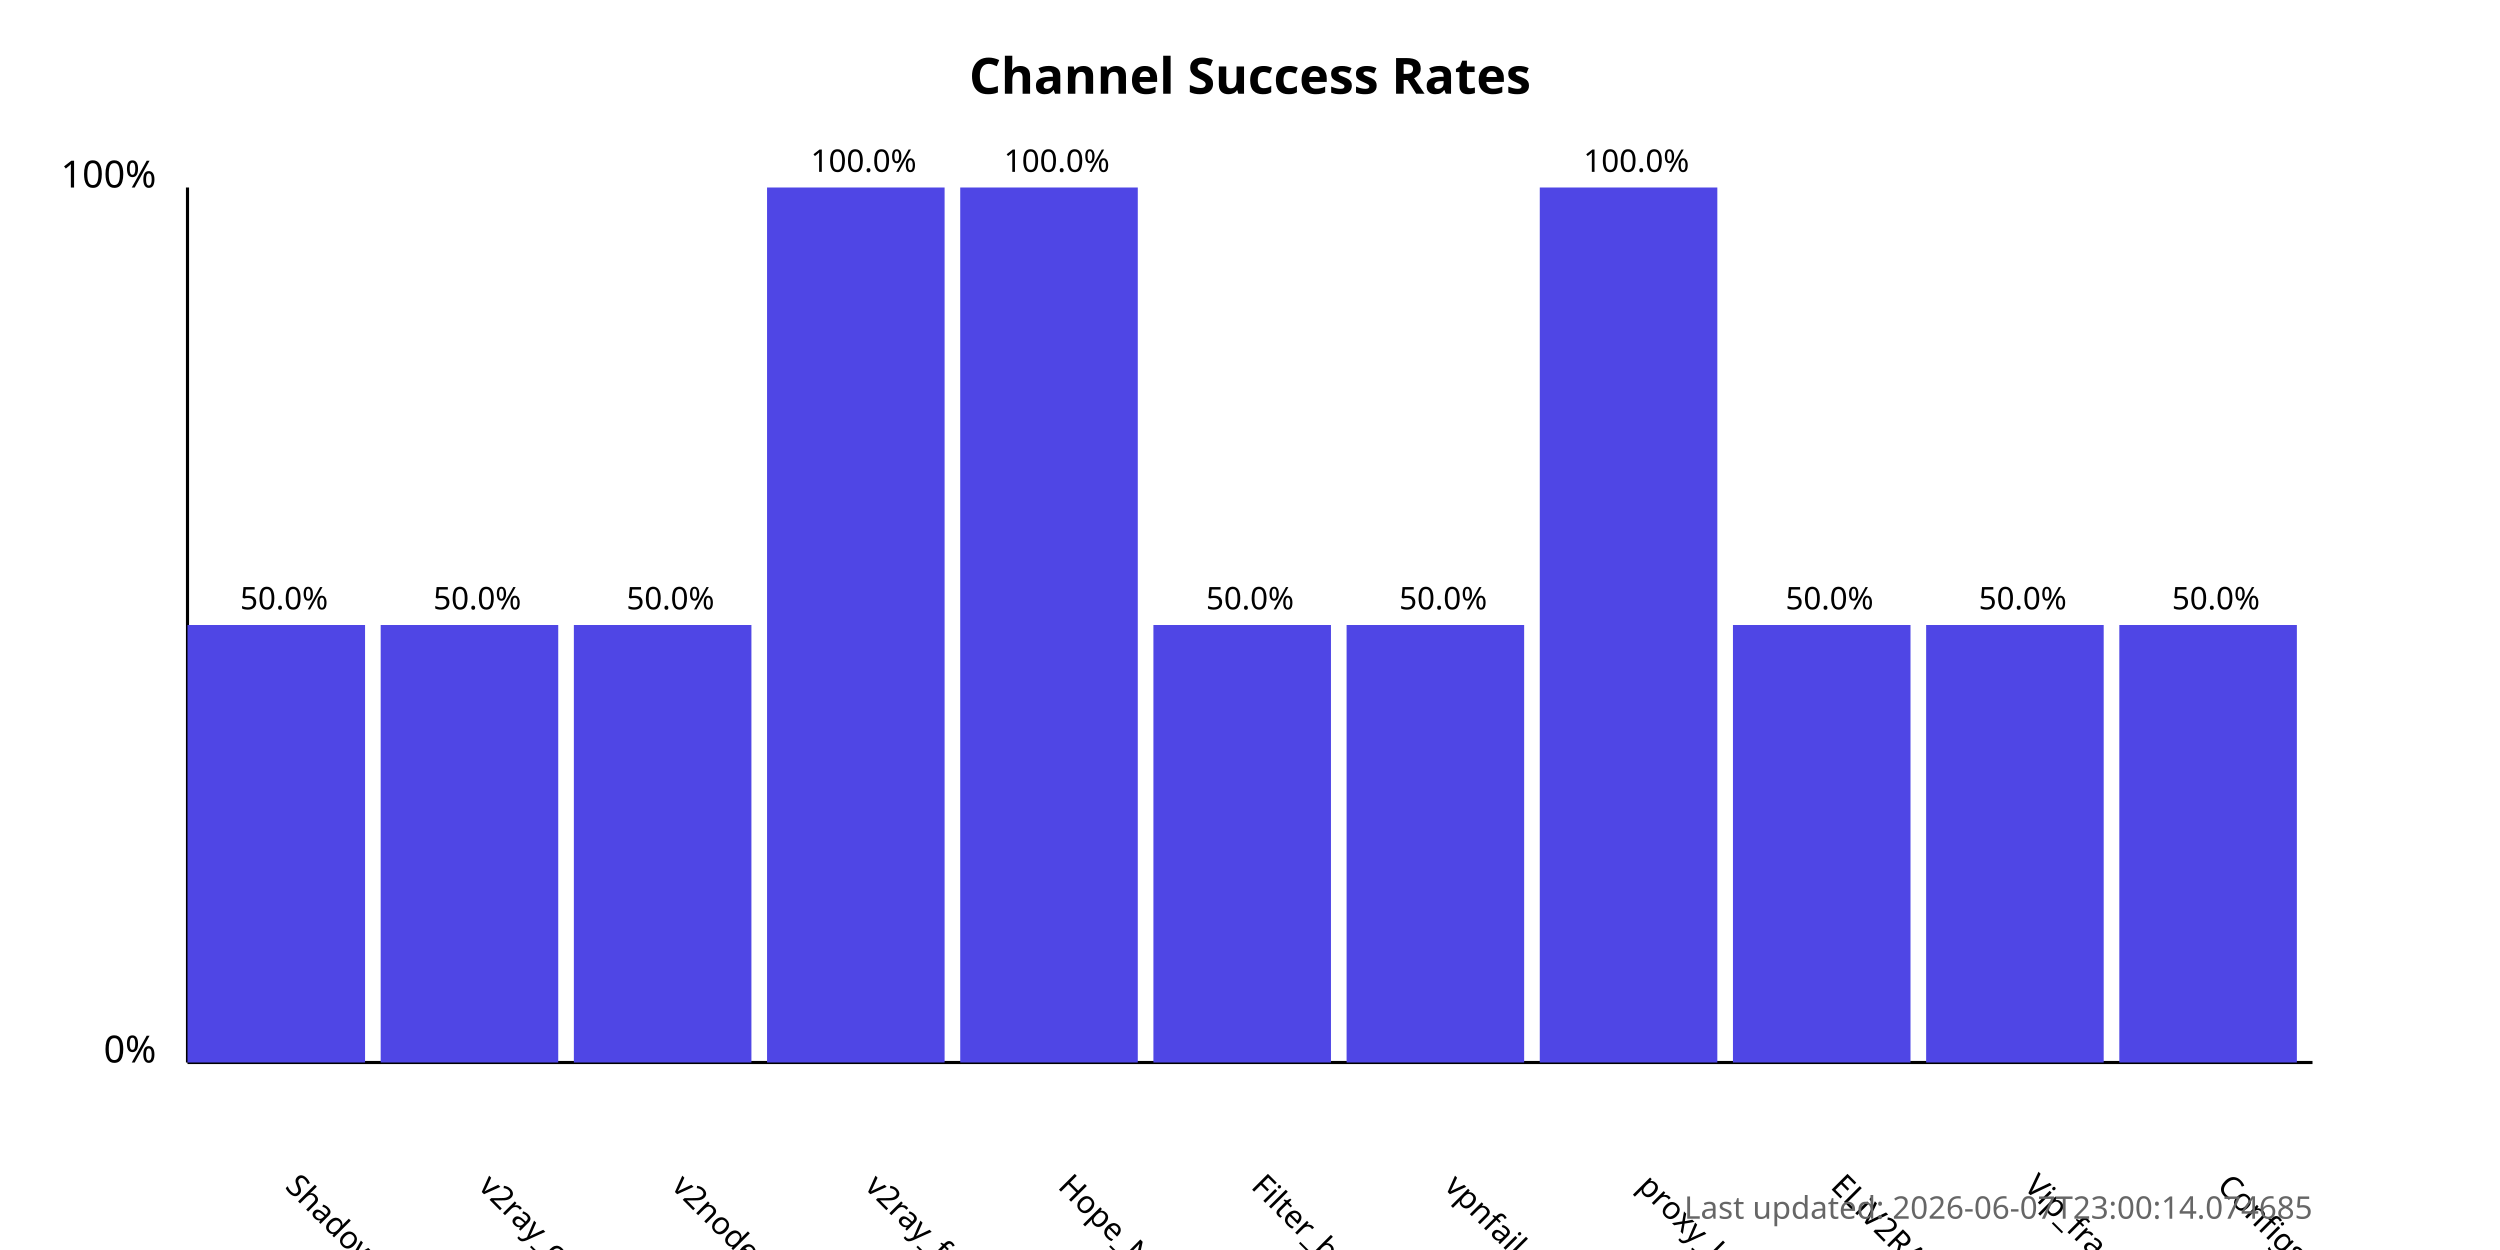
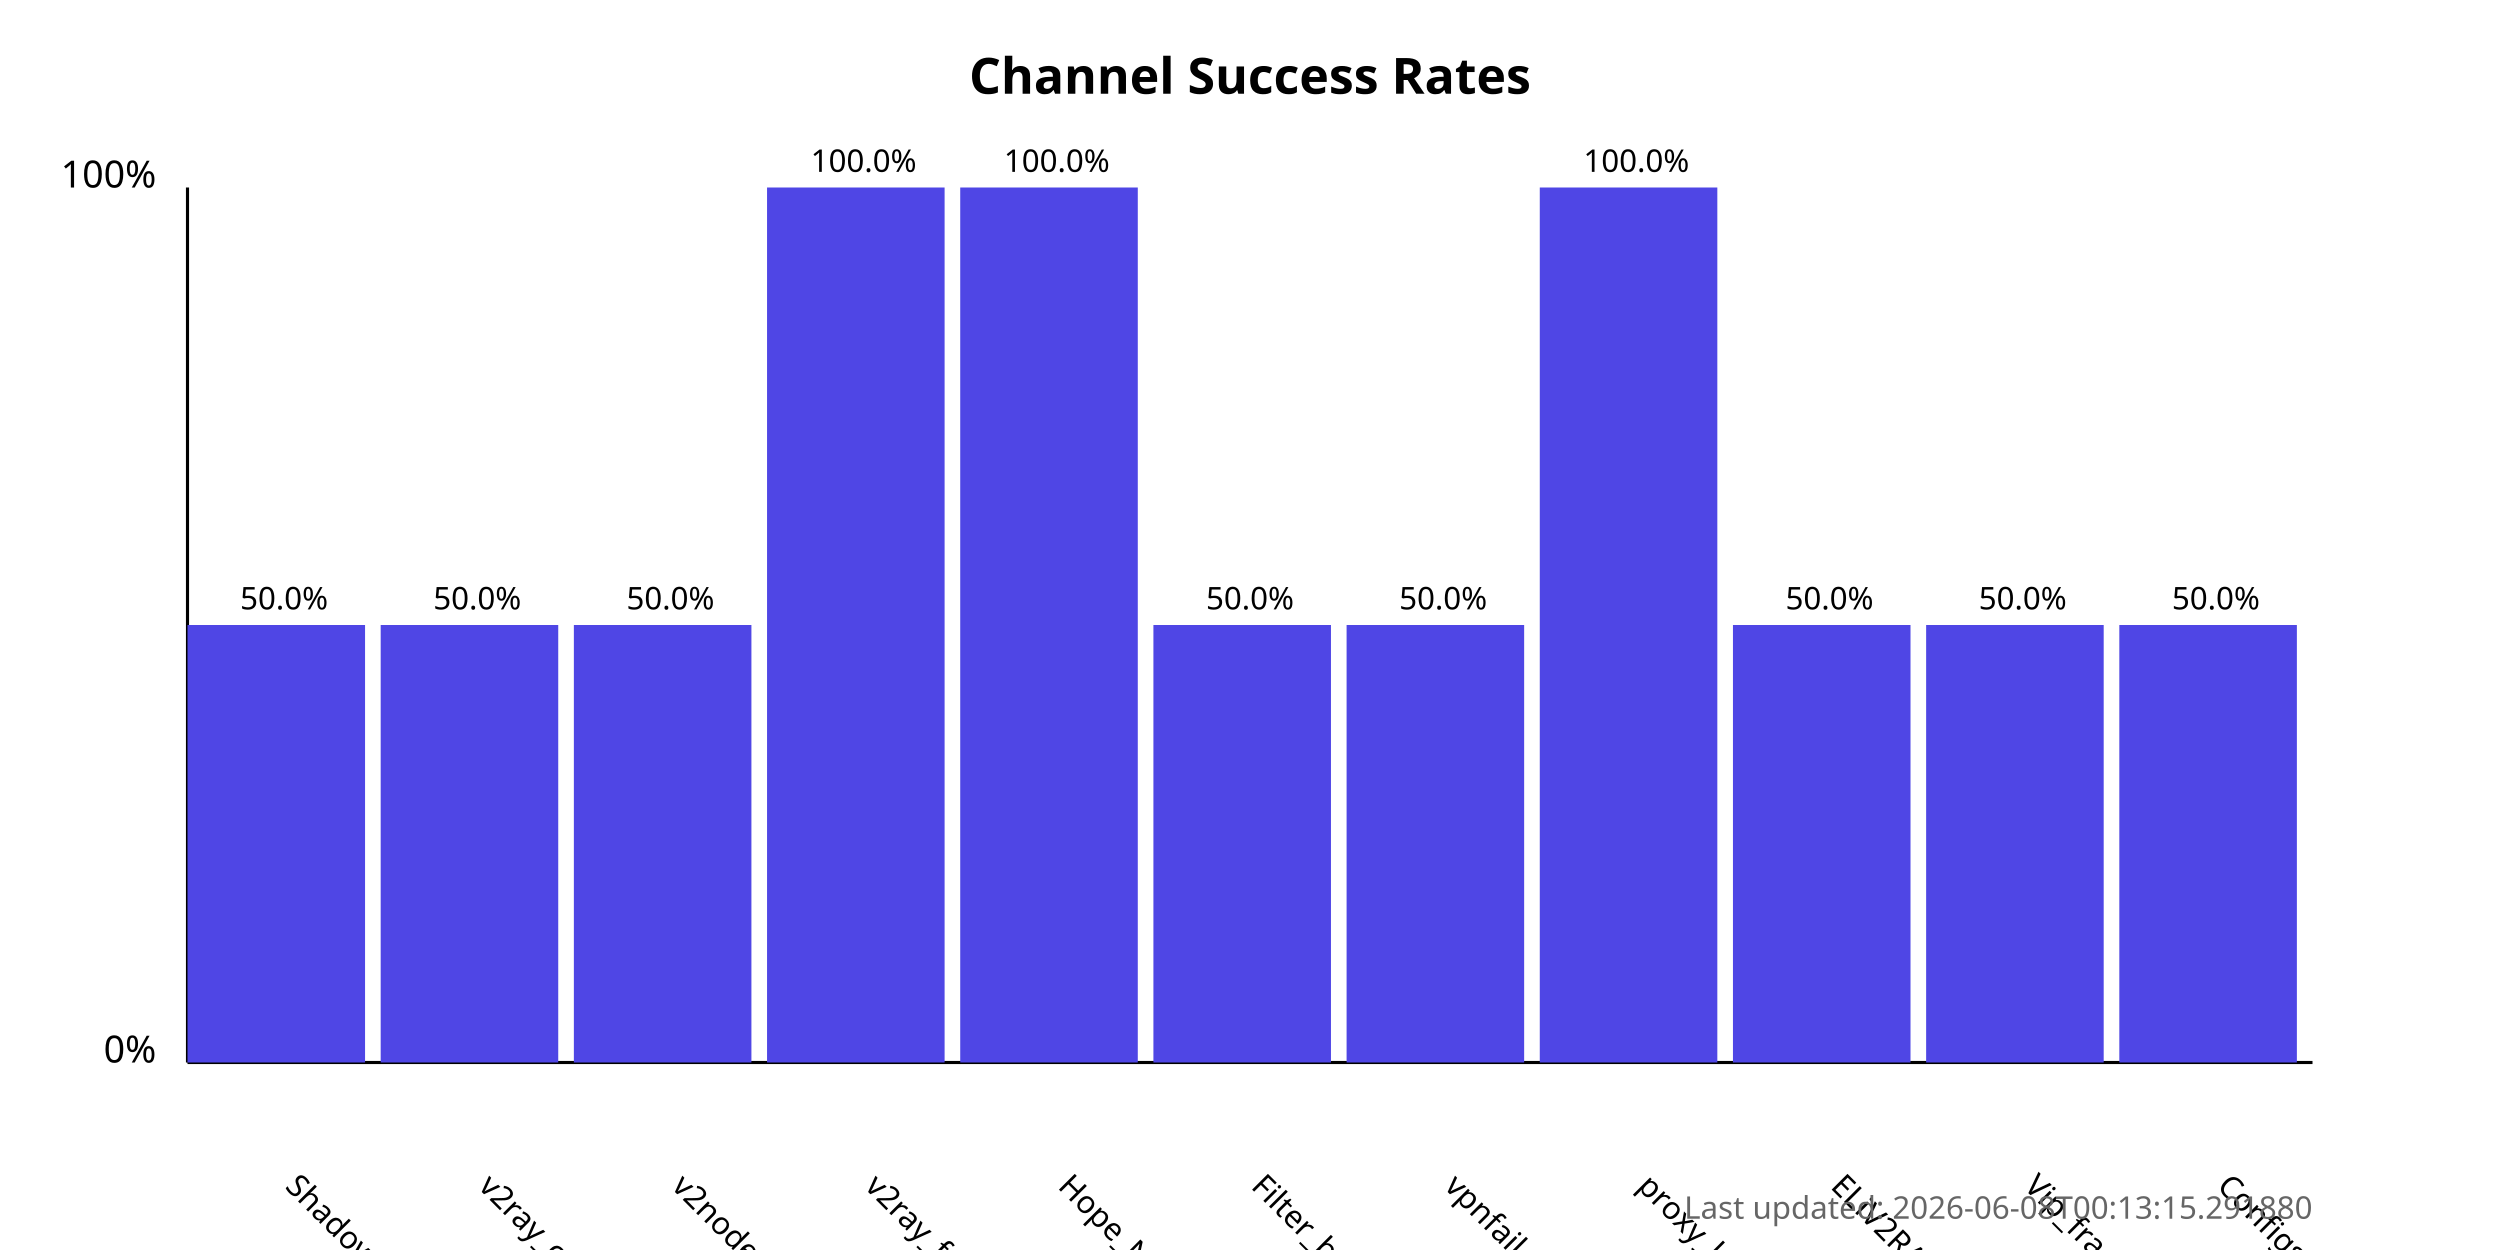
<svg xmlns="http://www.w3.org/2000/svg" width="800" height="400">
  <style>
            .chart-title { font: bold 16px sans-serif; }
            .axis-label { font: 12px sans-serif; }
            .tick-label { font: 10px sans-serif; }
            .bar { fill: #4f46e5; }
            .bar:hover { fill: #6366f1; }
            .timestamp { font: 10px sans-serif; fill: #666; }
        </style>
  <text x="400.0" y="30" text-anchor="middle" class="chart-title">
            Channel Success Rates
        </text>
  <line x1="60" y1="340" x2="60" y2="60" stroke="black" stroke-width="1" />
  <line x1="60" y1="340" x2="740" y2="340" stroke="black" stroke-width="1" />
  <text x="50" y="340" text-anchor="end" class="axis-label">0%</text>
  <text x="50" y="60" text-anchor="end" class="axis-label">100%</text>
  <g>
    <rect x="60" y="200.0" width="56.818" height="140.0" class="bar" />
    <text x="90.909" y="380" transform="rotate(45, 90.90909, 380)" text-anchor="start" class="tick-label">
                ShadowProxy66
            </text>
    <text x="90.909" y="195.0" text-anchor="middle" class="tick-label">
                50.0%
            </text>
  </g>
  <g>
    <rect x="121.818" y="200.0" width="56.818" height="140.0" class="bar" />
    <text x="152.727" y="380" transform="rotate(45, 152.7273, 380)" text-anchor="start" class="tick-label">
                v2ray_configs_pool
            </text>
    <text x="152.727" y="195.0" text-anchor="middle" class="tick-label">
                50.0%
            </text>
  </g>
  <g>
    <rect x="183.636" y="200.0" width="56.818" height="140.0" class="bar" />
    <text x="214.545" y="380" transform="rotate(45, 214.5455, 380)" text-anchor="start" class="tick-label">
                v2nodes
            </text>
    <text x="214.545" y="195.0" text-anchor="middle" class="tick-label">
                50.0%
            </text>
  </g>
  <g>
    <rect x="245.455" y="60.0" width="56.818" height="280.0" class="bar" />
    <text x="276.364" y="380" transform="rotate(45, 276.3636, 380)" text-anchor="start" class="tick-label">
                v2ray_free_conf
            </text>
    <text x="276.364" y="55.0" text-anchor="middle" class="tick-label">
                100.0%
            </text>
  </g>
  <g>
    <rect x="307.273" y="60.0" width="56.818" height="280.0" class="bar" />
    <text x="338.182" y="380" transform="rotate(45, 338.1818, 380)" text-anchor="start" class="tick-label">
                Hope_Net
            </text>
    <text x="338.182" y="55.0" text-anchor="middle" class="tick-label">
                100.0%
            </text>
  </g>
  <g>
    <rect x="369.091" y="200.0" width="56.818" height="140.0" class="bar" />
    <text x="400.0" y="380" transform="rotate(45, 400.0, 380)" text-anchor="start" class="tick-label">
                Filter_breaker
            </text>
    <text x="400.0" y="195.0" text-anchor="middle" class="tick-label">
                50.0%
            </text>
  </g>
  <g>
    <rect x="430.909" y="200.0" width="56.818" height="140.0" class="bar" />
    <text x="461.818" y="380" transform="rotate(45, 461.8182, 380)" text-anchor="start" class="tick-label">
                vpnfail_vless
            </text>
    <text x="461.818" y="195.0" text-anchor="middle" class="tick-label">
                50.0%
            </text>
  </g>
  <g>
    <rect x="492.727" y="60.0" width="56.818" height="280.0" class="bar" />
    <text x="523.636" y="380" transform="rotate(45, 523.6364, 380)" text-anchor="start" class="tick-label">
                proxy_kafee
            </text>
    <text x="523.636" y="55.0" text-anchor="middle" class="tick-label">
                100.0%
            </text>
  </g>
  <g>
    <rect x="554.545" y="200.0" width="56.818" height="140.0" class="bar" />
    <text x="585.455" y="380" transform="rotate(45, 585.4545, 380)" text-anchor="start" class="tick-label">
                ELiV2RAY
            </text>
    <text x="585.455" y="195.0" text-anchor="middle" class="tick-label">
                50.0%
            </text>
  </g>
  <g>
    <rect x="616.364" y="200.0" width="56.818" height="140.0" class="bar" />
    <text x="647.273" y="380" transform="rotate(45, 647.2727, 380)" text-anchor="start" class="tick-label">
                Vip_fragment_v2ray
            </text>
    <text x="647.273" y="195.0" text-anchor="middle" class="tick-label">
                50.0%
            </text>
  </g>
  <g>
    <rect x="678.182" y="200.0" width="56.818" height="140.0" class="bar" />
    <text x="709.091" y="380" transform="rotate(45, 709.0909, 380)" text-anchor="start" class="tick-label">
                ConfigsHubPlus
            </text>
    <text x="709.091" y="195.0" text-anchor="middle" class="tick-label">
                50.0%
            </text>
  </g>
  <text x="740" y="390" text-anchor="end" class="timestamp">
-             Last updated: 2026-06-07T23:00:14.074685
+             Last updated: 2026-06-08T00:13:15.291880
        </text>
</svg>
